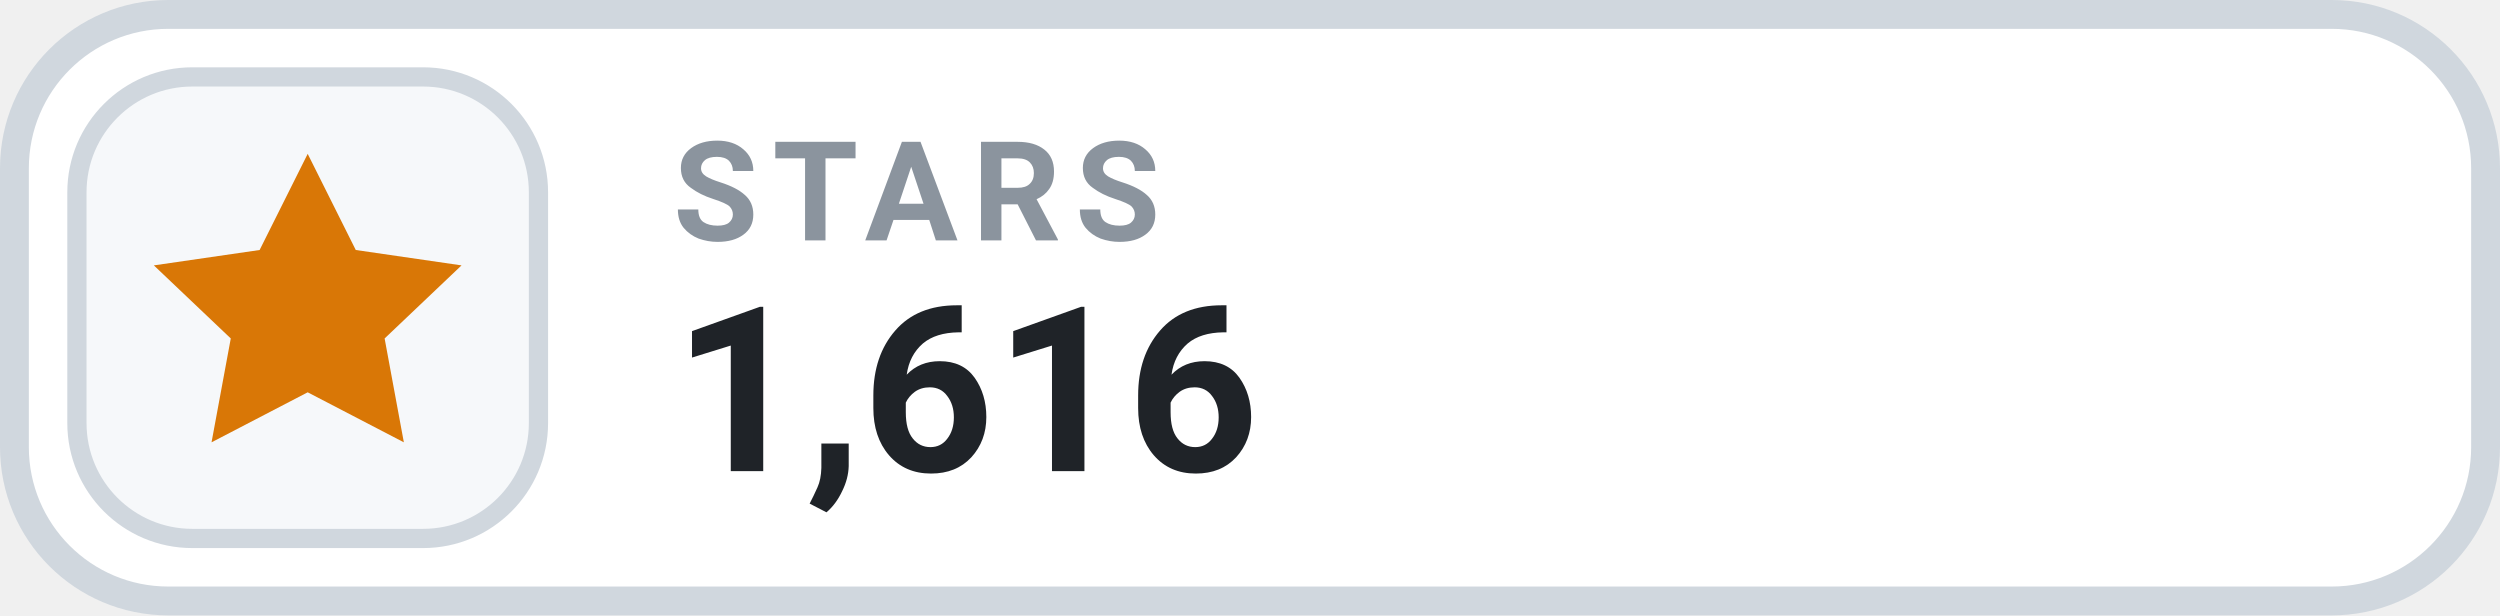
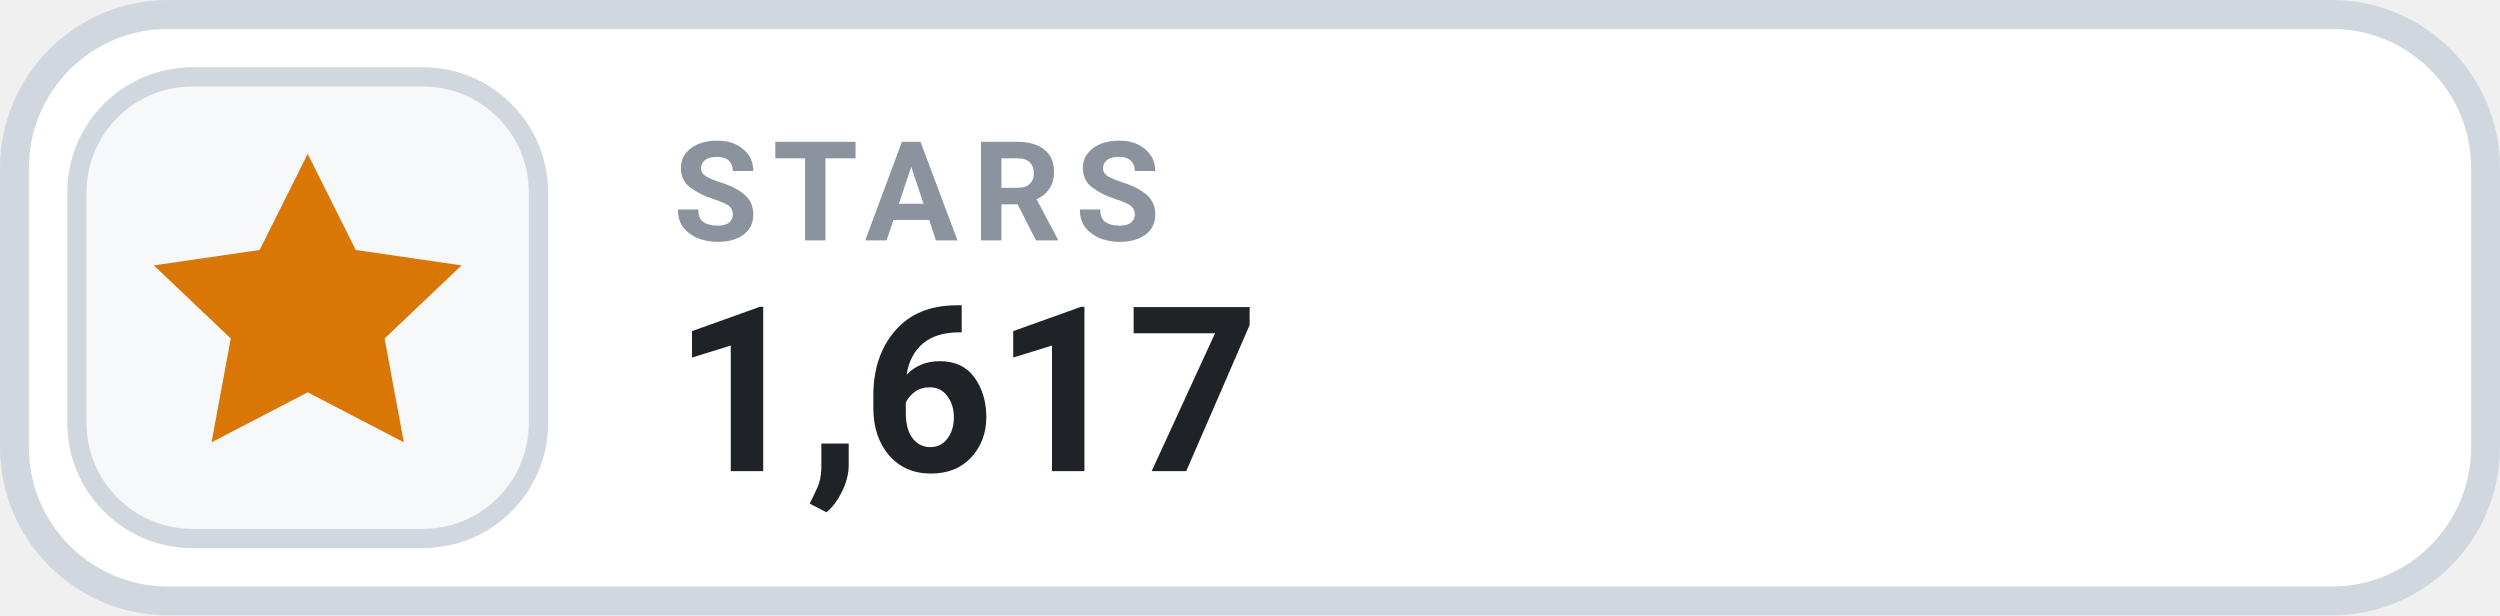
- <svg xmlns="http://www.w3.org/2000/svg" width="130" height="32" viewBox="0 0 130 32" role="img" aria-label="STARS 1,616">
+ <svg xmlns="http://www.w3.org/2000/svg" width="130" height="32" viewBox="0 0 130 32" role="img" aria-label="STARS 1,617">
  <rect x=".75" y=".75" width="128.5" height="30.5" rx="8" fill="#FFFFFF" stroke="#D0D7DE" stroke-width="1.5" />
  <rect x="4" y="4" width="24" height="24" rx="6" fill="#F6F8FA" stroke="#D0D7DE" stroke-width="1" />
  <g transform="translate(16 16)" style="color:#D97706;">
    <path d="M0 -8 l2.5 5 5.5 .8 -4 3.8 1 5.4 -5 -2.6 -5 2.6 1 -5.4 -4 -3.8 5.5 -.8 Z" fill="currentColor" />
  </g>
  <text x="35" y="12.5" fill="#8B949E" font-family="-apple-system,BlinkMacSystemFont,'Segoe UI',Roboto,Helvetica,Arial,sans-serif" font-size="7.2" font-weight="700" letter-spacing=".75">STARS</text>
-   <text x="35" y="24.5" fill="#1F2328" font-family="-apple-system,BlinkMacSystemFont,'Segoe UI',Roboto,Helvetica,Arial,sans-serif" font-size="12" font-weight="700">1,616</text>
+   <text x="35" y="24.5" fill="#1F2328" font-family="-apple-system,BlinkMacSystemFont,'Segoe UI',Roboto,Helvetica,Arial,sans-serif" font-size="12" font-weight="700">1,617</text>
</svg>
